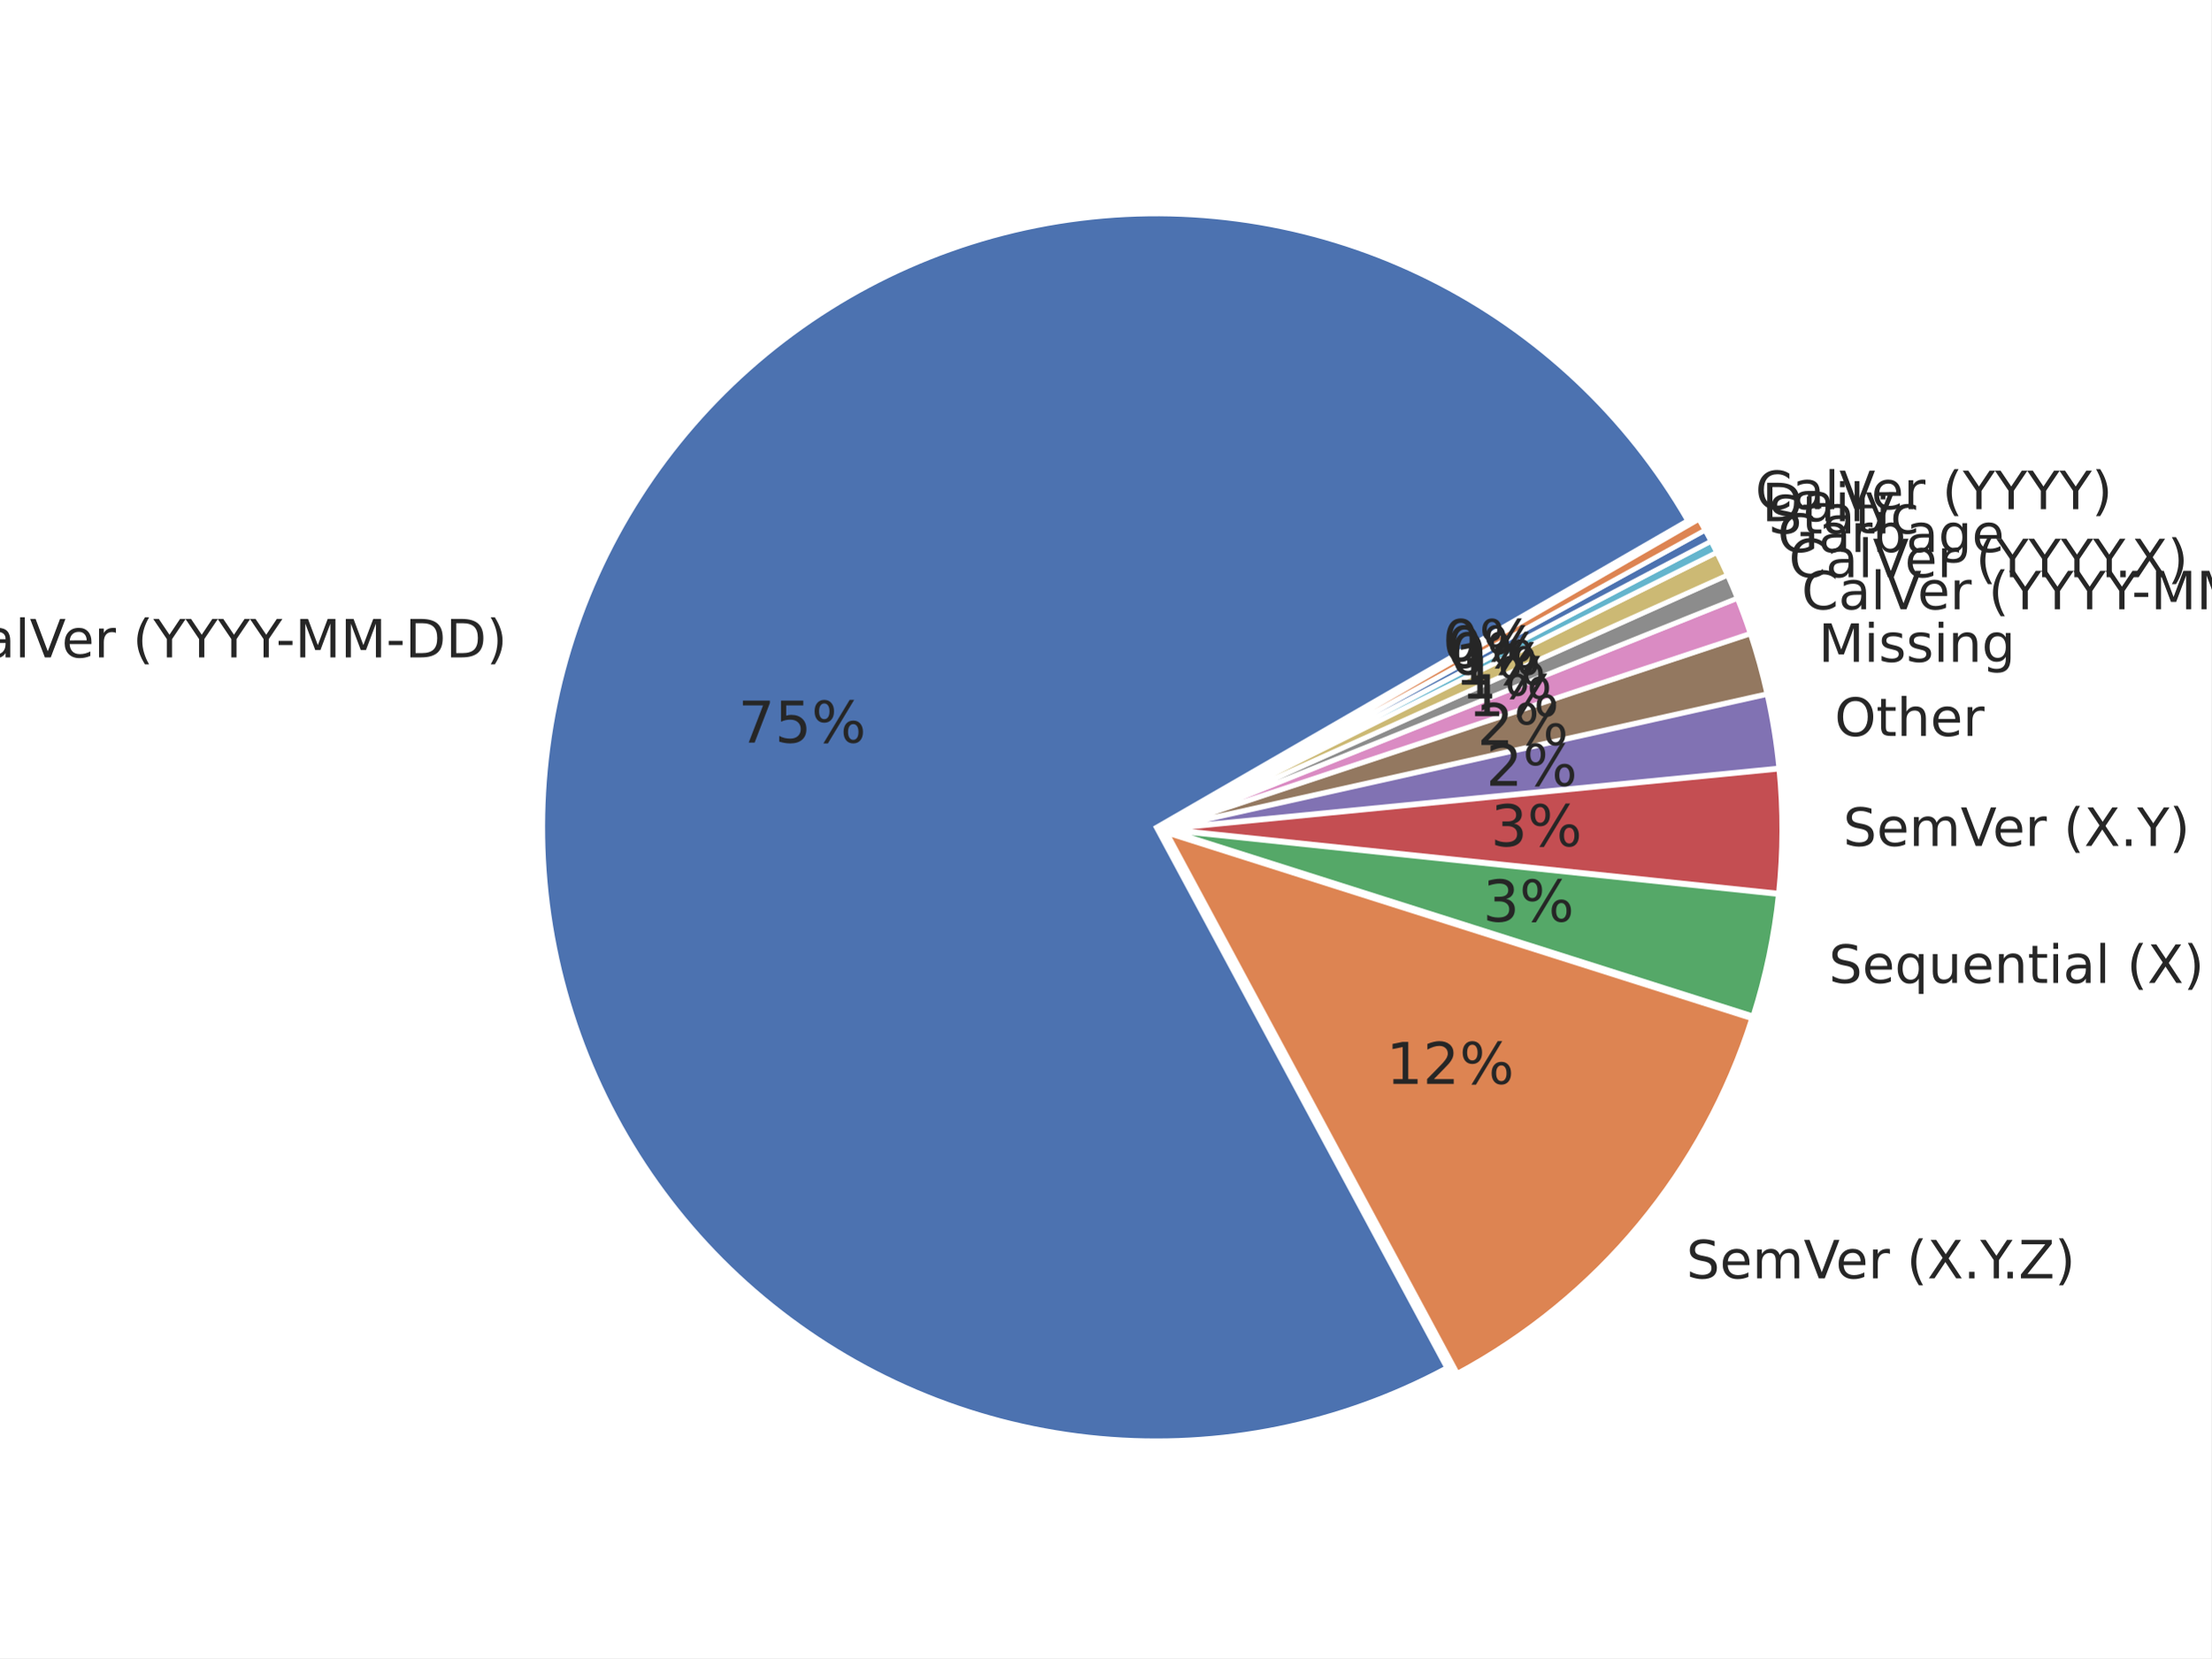
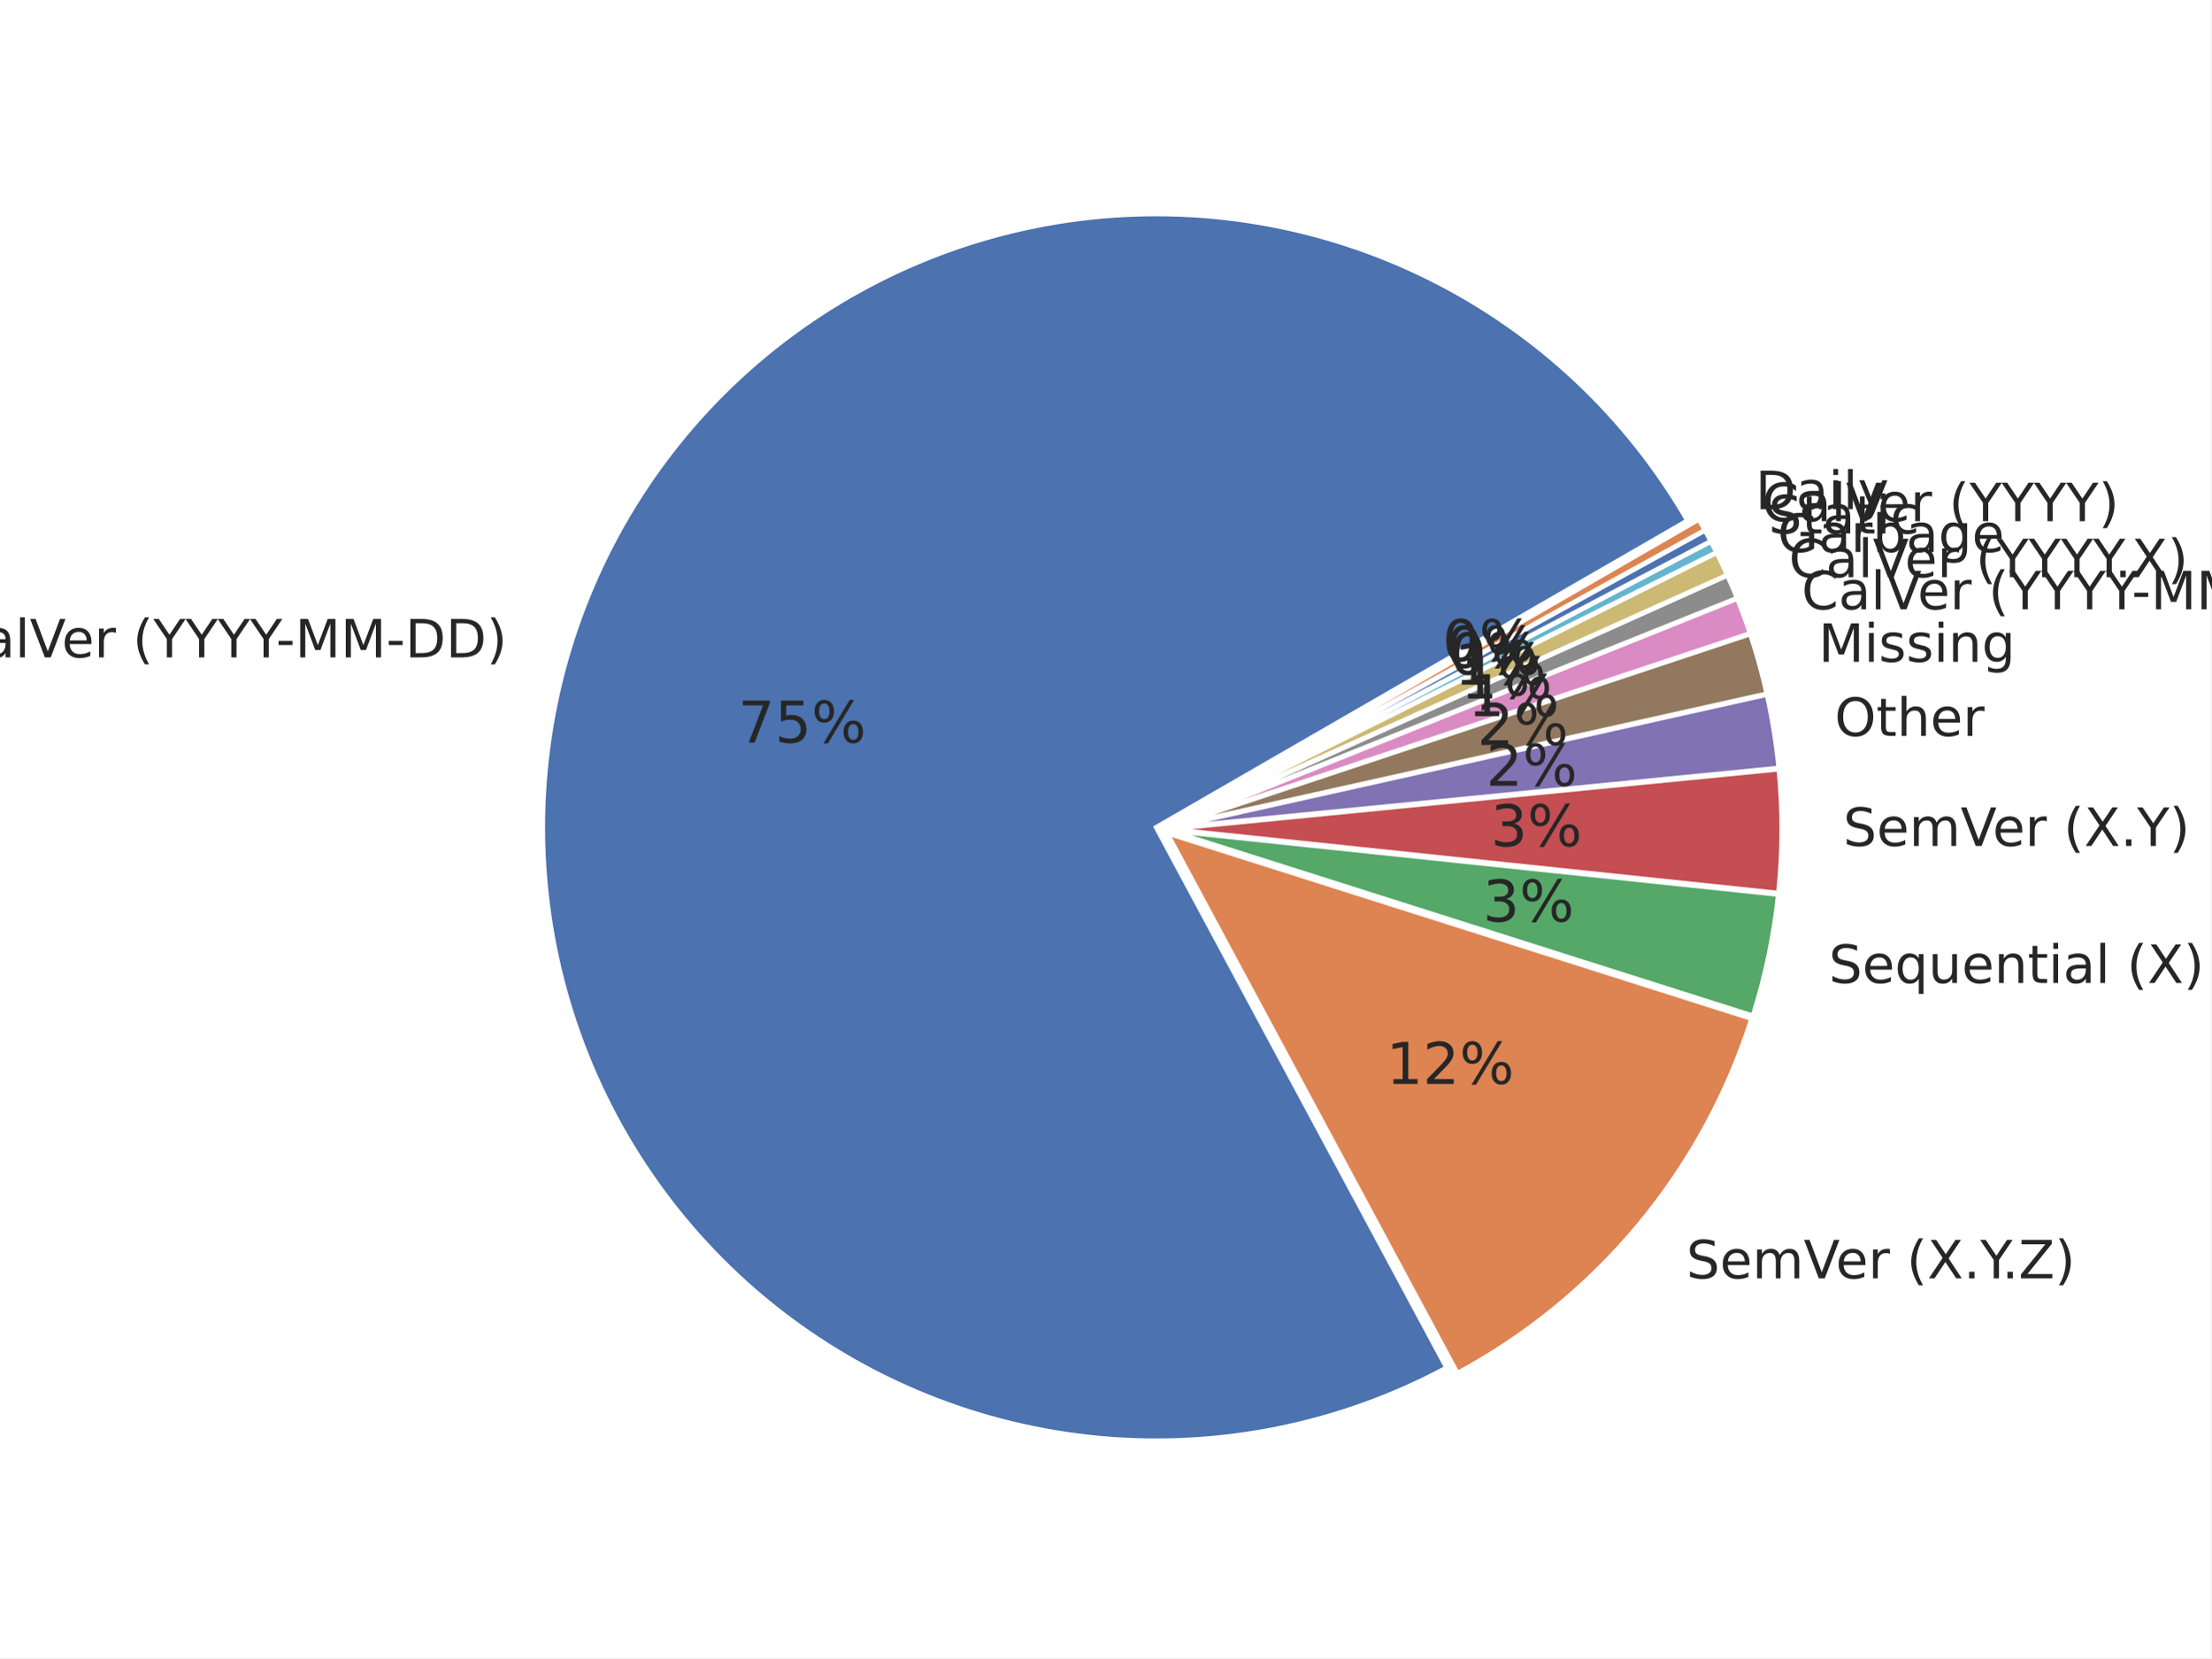
<svg xmlns="http://www.w3.org/2000/svg" xmlns:xlink="http://www.w3.org/1999/xlink" width="460.8pt" height="345.6pt" viewBox="0 0 460.8 345.6" version="1.1">
  <defs>
    <style type="text/css">*{stroke-linejoin: round; stroke-linecap: butt}</style>
  </defs>
  <g id="figure_1">
    <g id="patch_1">
      <path d="M 0 345.6  L 460.8 345.6  L 460.8 0  L 0 0  z " style="fill: #ffffff" />
    </g>
    <g id="axes_1">
      <g id="matplotlib.axis_1" />
      <g id="matplotlib.axis_2" />
      <g id="patch_2">
        <path d="M 351.707 108.514  C 339.146 86.758 320.447 69.178 297.958 57.981  C 275.469 46.784 250.171 42.459 225.24 45.549  C 200.308 48.639 176.832 59.008 157.756 75.356  C 138.681 91.704 124.839 113.316 117.969 137.481  C 111.099 161.645 111.5 187.307 119.121 211.245  C 126.743 235.183 141.253 256.353 160.83 272.097  C 180.407 287.841 204.196 297.472 229.212 299.781  C 254.228 302.09 279.378 296.977 301.507 285.083  L 240.966 172.45  z " style="fill: #4c72b0; stroke: #ffffff; stroke-linejoin: miter" />
      </g>
      <g id="patch_3">
        <path d="M 303.721 286.249  C 318.223 278.454 331.085 267.93 341.597 255.258  C 352.11 242.586 360.076 228.002 365.058 212.309  L 243.181 173.616  z " style="fill: #dd8452; stroke: #ffffff; stroke-linejoin: miter" />
      </g>
      <g id="patch_4">
        <path d="M 365.326 211.754  C 366.633 207.636 367.731 203.454 368.615 199.225  C 369.499 194.996 370.168 190.725 370.62 186.428  L 243.448 173.062  z " style="fill: #55a868; stroke: #ffffff; stroke-linejoin: miter" />
      </g>
      <g id="patch_5">
        <path d="M 370.647 186.171  C 371.098 181.874 371.332 177.557 371.346 173.236  C 371.361 168.916 371.157 164.597 370.734 160.298  L 243.475 172.804  z " style="fill: #c44e52; stroke: #ffffff; stroke-linejoin: miter" />
      </g>
      <g id="patch_6">
        <path d="M 370.718 160.091  C 370.464 157.512 370.133 154.94 369.723 152.381  C 369.313 149.822 368.825 147.275 368.261 144.746  L 243.459 172.598  z " style="fill: #8172b3; stroke: #ffffff; stroke-linejoin: miter" />
      </g>
      <g id="patch_7">
        <path d="M 368.231 144.606  C 367.76 142.498 367.236 140.403 366.66 138.321  C 366.083 136.24 365.454 134.173 364.772 132.123  L 243.429 172.459  z " style="fill: #937860; stroke: #ffffff; stroke-linejoin: miter" />
      </g>
      <g id="patch_8">
        <path d="M 364.741 132.025  C 364.332 130.795 363.905 129.571 363.459 128.355  C 363.013 127.138 362.548 125.928 362.065 124.725  L 243.397 172.36  z " style="fill: #da8bc3; stroke: #ffffff; stroke-linejoin: miter" />
      </g>
      <g id="patch_9">
        <path d="M 362.042 124.665  C 361.72 123.863 361.39 123.065 361.052 122.27  C 360.714 121.475 360.368 120.683 360.014 119.895  L 243.373 172.3  z " style="fill: #8c8c8c; stroke: #ffffff; stroke-linejoin: miter" />
      </g>
      <g id="patch_10">
        <path d="M 359.993 119.848  C 359.638 119.06 359.276 118.276 358.906 117.495  C 358.537 116.714 358.159 115.937 357.773 115.164  L 243.352 172.252  z " style="fill: #ccb974; stroke: #ffffff; stroke-linejoin: miter" />
      </g>
      <g id="patch_11">
        <path d="M 357.756 115.129  C 357.563 114.743 357.368 114.357 357.171 113.973  C 356.975 113.588 356.776 113.204 356.575 112.822  L 243.335 172.218  z " style="fill: #64b5cd; stroke: #ffffff; stroke-linejoin: miter" />
      </g>
      <g id="patch_12">
        <path d="M 356.563 112.799  C 356.363 112.416 356.16 112.035 355.956 111.654  C 355.751 111.274 355.545 110.895 355.336 110.516  L 243.323 172.195  z " style="fill: #4c72b0; stroke: #ffffff; stroke-linejoin: miter" />
      </g>
      <g id="patch_13">
        <path d="M 355.324 110.493  C 355.115 110.115 354.905 109.738 354.693 109.361  C 354.481 108.985 354.267 108.61 354.051 108.236  L 243.31 172.172  z " style="fill: #dd8452; stroke: #ffffff; stroke-linejoin: miter" />
      </g>
      <g id="text_1">
        <g style="fill: #262626" transform="translate(-11.27804 137.0193) scale(0.11 -0.11)">
          <defs>
            <path id="DejaVuSans-43" d="M 4122 4306  L 4122 3641  Q 3803 3938 3442 4084  Q 3081 4231 2675 4231  Q 1875 4231 1450 3742  Q 1025 3253 1025 2328  Q 1025 1406 1450 917  Q 1875 428 2675 428  Q 3081 428 3442 575  Q 3803 722 4122 1019  L 4122 359  Q 3791 134 3420 21  Q 3050 -91 2638 -91  Q 1578 -91 968 557  Q 359 1206 359 2328  Q 359 3453 968 4101  Q 1578 4750 2638 4750  Q 3056 4750 3426 4639  Q 3797 4528 4122 4306  z " transform="scale(0.015625)" />
            <path id="DejaVuSans-61" d="M 2194 1759  Q 1497 1759 1228 1600  Q 959 1441 959 1056  Q 959 750 1161 570  Q 1363 391 1709 391  Q 2188 391 2477 730  Q 2766 1069 2766 1631  L 2766 1759  L 2194 1759  z M 3341 1997  L 3341 0  L 2766 0  L 2766 531  Q 2569 213 2275 61  Q 1981 -91 1556 -91  Q 1019 -91 701 211  Q 384 513 384 1019  Q 384 1609 779 1909  Q 1175 2209 1959 2209  L 2766 2209  L 2766 2266  Q 2766 2663 2505 2880  Q 2244 3097 1772 3097  Q 1472 3097 1187 3025  Q 903 2953 641 2809  L 641 3341  Q 956 3463 1253 3523  Q 1550 3584 1831 3584  Q 2591 3584 2966 3190  Q 3341 2797 3341 1997  z " transform="scale(0.015625)" />
            <path id="DejaVuSans-6c" d="M 603 4863  L 1178 4863  L 1178 0  L 603 0  L 603 4863  z " transform="scale(0.015625)" />
            <path id="DejaVuSans-56" d="M 1831 0  L 50 4666  L 709 4666  L 2188 738  L 3669 4666  L 4325 4666  L 2547 0  L 1831 0  z " transform="scale(0.015625)" />
            <path id="DejaVuSans-65" d="M 3597 1894  L 3597 1613  L 953 1613  Q 991 1019 1311 708  Q 1631 397 2203 397  Q 2534 397 2845 478  Q 3156 559 3463 722  L 3463 178  Q 3153 47 2828 -22  Q 2503 -91 2169 -91  Q 1331 -91 842 396  Q 353 884 353 1716  Q 353 2575 817 3079  Q 1281 3584 2069 3584  Q 2775 3584 3186 3129  Q 3597 2675 3597 1894  z M 3022 2063  Q 3016 2534 2758 2815  Q 2500 3097 2075 3097  Q 1594 3097 1305 2825  Q 1016 2553 972 2059  L 3022 2063  z " transform="scale(0.015625)" />
            <path id="DejaVuSans-72" d="M 2631 2963  Q 2534 3019 2420 3045  Q 2306 3072 2169 3072  Q 1681 3072 1420 2755  Q 1159 2438 1159 1844  L 1159 0  L 581 0  L 581 3500  L 1159 3500  L 1159 2956  Q 1341 3275 1631 3429  Q 1922 3584 2338 3584  Q 2397 3584 2469 3576  Q 2541 3569 2628 3553  L 2631 2963  z " transform="scale(0.015625)" />
            <path id="DejaVuSans-20" transform="scale(0.015625)" />
            <path id="DejaVuSans-28" d="M 1984 4856  Q 1566 4138 1362 3434  Q 1159 2731 1159 2009  Q 1159 1288 1364 580  Q 1569 -128 1984 -844  L 1484 -844  Q 1016 -109 783 600  Q 550 1309 550 2009  Q 550 2706 781 3412  Q 1013 4119 1484 4856  L 1984 4856  z " transform="scale(0.015625)" />
            <path id="DejaVuSans-59" d="M -13 4666  L 666 4666  L 1959 2747  L 3244 4666  L 3922 4666  L 2272 2222  L 2272 0  L 1638 0  L 1638 2222  L -13 4666  z " transform="scale(0.015625)" />
            <path id="DejaVuSans-2d" d="M 313 2009  L 1997 2009  L 1997 1497  L 313 1497  L 313 2009  z " transform="scale(0.015625)" />
            <path id="DejaVuSans-4d" d="M 628 4666  L 1569 4666  L 2759 1491  L 3956 4666  L 4897 4666  L 4897 0  L 4281 0  L 4281 4097  L 3078 897  L 2444 897  L 1241 4097  L 1241 0  L 628 0  L 628 4666  z " transform="scale(0.015625)" />
            <path id="DejaVuSans-44" d="M 1259 4147  L 1259 519  L 2022 519  Q 2988 519 3436 956  Q 3884 1394 3884 2338  Q 3884 3275 3436 3711  Q 2988 4147 2022 4147  L 1259 4147  z M 628 4666  L 1925 4666  Q 3281 4666 3915 4102  Q 4550 3538 4550 2338  Q 4550 1131 3912 565  Q 3275 0 1925 0  L 628 0  L 628 4666  z " transform="scale(0.015625)" />
            <path id="DejaVuSans-29" d="M 513 4856  L 1013 4856  Q 1481 4119 1714 3412  Q 1947 2706 1947 2009  Q 1947 1309 1714 600  Q 1481 -109 1013 -844  L 513 -844  Q 928 -128 1133 580  Q 1338 1288 1338 2009  Q 1338 2731 1133 3434  Q 928 4138 513 4856  z " transform="scale(0.015625)" />
          </defs>
          <use xlink:href="#DejaVuSans-43" />
          <use xlink:href="#DejaVuSans-61" transform="translate(69.82422 0)" />
          <use xlink:href="#DejaVuSans-6c" transform="translate(131.1035 0)" />
          <use xlink:href="#DejaVuSans-56" transform="translate(158.8867 0)" />
          <use xlink:href="#DejaVuSans-65" transform="translate(219.5449 0)" />
          <use xlink:href="#DejaVuSans-72" transform="translate(281.0684 0)" />
          <use xlink:href="#DejaVuSans-20" transform="translate(322.1816 0)" />
          <use xlink:href="#DejaVuSans-28" transform="translate(353.9688 0)" />
          <use xlink:href="#DejaVuSans-59" transform="translate(392.9824 0)" />
          <use xlink:href="#DejaVuSans-59" transform="translate(454.0664 0)" />
          <use xlink:href="#DejaVuSans-59" transform="translate(515.1504 0)" />
          <use xlink:href="#DejaVuSans-59" transform="translate(576.2344 0)" />
          <use xlink:href="#DejaVuSans-2d" transform="translate(625.4434 0)" />
          <use xlink:href="#DejaVuSans-4d" transform="translate(661.5273 0)" />
          <use xlink:href="#DejaVuSans-4d" transform="translate(747.8066 0)" />
          <use xlink:href="#DejaVuSans-2d" transform="translate(834.0859 0)" />
          <use xlink:href="#DejaVuSans-44" transform="translate(870.1699 0)" />
          <use xlink:href="#DejaVuSans-44" transform="translate(947.1719 0)" />
          <use xlink:href="#DejaVuSans-29" transform="translate(1024.174 0)" />
        </g>
      </g>
      <g id="text_2">
        <g style="fill: #262626" transform="translate(153.832 154.7799) scale(0.12 -0.12)">
          <defs>
            <path id="DejaVuSans-37" d="M 525 4666  L 3525 4666  L 3525 4397  L 1831 0  L 1172 0  L 2766 4134  L 525 4134  L 525 4666  z " transform="scale(0.015625)" />
            <path id="DejaVuSans-35" d="M 691 4666  L 3169 4666  L 3169 4134  L 1269 4134  L 1269 2991  Q 1406 3038 1543 3061  Q 1681 3084 1819 3084  Q 2600 3084 3056 2656  Q 3513 2228 3513 1497  Q 3513 744 3044 326  Q 2575 -91 1722 -91  Q 1428 -91 1123 -41  Q 819 9 494 109  L 494 744  Q 775 591 1075 516  Q 1375 441 1709 441  Q 2250 441 2565 725  Q 2881 1009 2881 1497  Q 2881 1984 2565 2268  Q 2250 2553 1709 2553  Q 1456 2553 1204 2497  Q 953 2441 691 2322  L 691 4666  z " transform="scale(0.015625)" />
            <path id="DejaVuSans-25" d="M 4653 2053  Q 4381 2053 4226 1822  Q 4072 1591 4072 1178  Q 4072 772 4226 539  Q 4381 306 4653 306  Q 4919 306 5073 539  Q 5228 772 5228 1178  Q 5228 1588 5073 1820  Q 4919 2053 4653 2053  z M 4653 2450  Q 5147 2450 5437 2106  Q 5728 1763 5728 1178  Q 5728 594 5436 251  Q 5144 -91 4653 -91  Q 4153 -91 3862 251  Q 3572 594 3572 1178  Q 3572 1766 3864 2108  Q 4156 2450 4653 2450  z M 1428 4353  Q 1159 4353 1004 4120  Q 850 3888 850 3481  Q 850 3069 1003 2837  Q 1156 2606 1428 2606  Q 1700 2606 1854 2837  Q 2009 3069 2009 3481  Q 2009 3884 1853 4118  Q 1697 4353 1428 4353  z M 4250 4750  L 4750 4750  L 1831 -91  L 1331 -91  L 4250 4750  z M 1428 4750  Q 1922 4750 2215 4408  Q 2509 4066 2509 3481  Q 2509 2891 2217 2550  Q 1925 2209 1428 2209  Q 931 2209 642 2551  Q 353 2894 353 3481  Q 353 4063 643 4406  Q 934 4750 1428 4750  z " transform="scale(0.015625)" />
          </defs>
          <use xlink:href="#DejaVuSans-37" />
          <use xlink:href="#DejaVuSans-35" transform="translate(63.62305 0)" />
          <use xlink:href="#DejaVuSans-25" transform="translate(127.2461 0)" />
        </g>
      </g>
      <g id="text_3">
        <g style="fill: #262626" transform="translate(351.4391 266.4576) scale(0.11 -0.11)">
          <defs>
            <path id="DejaVuSans-53" d="M 3425 4513  L 3425 3897  Q 3066 4069 2747 4153  Q 2428 4238 2131 4238  Q 1616 4238 1336 4038  Q 1056 3838 1056 3469  Q 1056 3159 1242 3001  Q 1428 2844 1947 2747  L 2328 2669  Q 3034 2534 3370 2195  Q 3706 1856 3706 1288  Q 3706 609 3251 259  Q 2797 -91 1919 -91  Q 1588 -91 1214 -16  Q 841 59 441 206  L 441 856  Q 825 641 1194 531  Q 1563 422 1919 422  Q 2459 422 2753 634  Q 3047 847 3047 1241  Q 3047 1584 2836 1778  Q 2625 1972 2144 2069  L 1759 2144  Q 1053 2284 737 2584  Q 422 2884 422 3419  Q 422 4038 858 4394  Q 1294 4750 2059 4750  Q 2388 4750 2728 4690  Q 3069 4631 3425 4513  z " transform="scale(0.015625)" />
            <path id="DejaVuSans-6d" d="M 3328 2828  Q 3544 3216 3844 3400  Q 4144 3584 4550 3584  Q 5097 3584 5394 3201  Q 5691 2819 5691 2113  L 5691 0  L 5113 0  L 5113 2094  Q 5113 2597 4934 2840  Q 4756 3084 4391 3084  Q 3944 3084 3684 2787  Q 3425 2491 3425 1978  L 3425 0  L 2847 0  L 2847 2094  Q 2847 2600 2669 2842  Q 2491 3084 2119 3084  Q 1678 3084 1418 2786  Q 1159 2488 1159 1978  L 1159 0  L 581 0  L 581 3500  L 1159 3500  L 1159 2956  Q 1356 3278 1631 3431  Q 1906 3584 2284 3584  Q 2666 3584 2933 3390  Q 3200 3197 3328 2828  z " transform="scale(0.015625)" />
            <path id="DejaVuSans-58" d="M 403 4666  L 1081 4666  L 2241 2931  L 3406 4666  L 4084 4666  L 2584 2425  L 4184 0  L 3506 0  L 2194 1984  L 872 0  L 191 0  L 1856 2491  L 403 4666  z " transform="scale(0.015625)" />
            <path id="DejaVuSans-2e" d="M 684 794  L 1344 794  L 1344 0  L 684 0  L 684 794  z " transform="scale(0.015625)" />
            <path id="DejaVuSans-5a" d="M 359 4666  L 4025 4666  L 4025 4184  L 1075 531  L 4097 531  L 4097 0  L 288 0  L 288 481  L 3238 4134  L 359 4134  L 359 4666  z " transform="scale(0.015625)" />
          </defs>
          <use xlink:href="#DejaVuSans-53" />
          <use xlink:href="#DejaVuSans-65" transform="translate(63.47656 0)" />
          <use xlink:href="#DejaVuSans-6d" transform="translate(125 0)" />
          <use xlink:href="#DejaVuSans-56" transform="translate(222.4121 0)" />
          <use xlink:href="#DejaVuSans-65" transform="translate(283.0703 0)" />
          <use xlink:href="#DejaVuSans-72" transform="translate(344.5938 0)" />
          <use xlink:href="#DejaVuSans-20" transform="translate(385.707 0)" />
          <use xlink:href="#DejaVuSans-28" transform="translate(417.4941 0)" />
          <use xlink:href="#DejaVuSans-58" transform="translate(456.5078 0)" />
          <use xlink:href="#DejaVuSans-2e" transform="translate(525.0137 0)" />
          <use xlink:href="#DejaVuSans-59" transform="translate(556.8008 0)" />
          <use xlink:href="#DejaVuSans-2e" transform="translate(597.6348 0)" />
          <use xlink:href="#DejaVuSans-5a" transform="translate(629.4219 0)" />
          <use xlink:href="#DejaVuSans-29" transform="translate(697.9277 0)" />
        </g>
      </g>
      <g id="text_4">
        <g style="fill: #262626" transform="translate(288.8947 225.9127) scale(0.12 -0.12)">
          <defs>
            <path id="DejaVuSans-31" d="M 794 531  L 1825 531  L 1825 4091  L 703 3866  L 703 4441  L 1819 4666  L 2450 4666  L 2450 531  L 3481 531  L 3481 0  L 794 0  L 794 531  z " transform="scale(0.015625)" />
            <path id="DejaVuSans-32" d="M 1228 531  L 3431 531  L 3431 0  L 469 0  L 469 531  Q 828 903 1448 1529  Q 2069 2156 2228 2338  Q 2531 2678 2651 2914  Q 2772 3150 2772 3378  Q 2772 3750 2511 3984  Q 2250 4219 1831 4219  Q 1534 4219 1204 4116  Q 875 4013 500 3803  L 500 4441  Q 881 4594 1212 4672  Q 1544 4750 1819 4750  Q 2544 4750 2975 4387  Q 3406 4025 3406 3419  Q 3406 3131 3298 2873  Q 3191 2616 2906 2266  Q 2828 2175 2409 1742  Q 1991 1309 1228 531  z " transform="scale(0.015625)" />
          </defs>
          <use xlink:href="#DejaVuSans-31" />
          <use xlink:href="#DejaVuSans-32" transform="translate(63.62305 0)" />
          <use xlink:href="#DejaVuSans-25" transform="translate(127.2461 0)" />
        </g>
      </g>
      <g id="text_5">
        <g style="fill: #262626" transform="translate(381.1315 204.8767) scale(0.11 -0.11)">
          <defs>
            <path id="DejaVuSans-71" d="M 947 1747  Q 947 1113 1208 752  Q 1469 391 1925 391  Q 2381 391 2643 752  Q 2906 1113 2906 1747  Q 2906 2381 2643 2742  Q 2381 3103 1925 3103  Q 1469 3103 1208 2742  Q 947 2381 947 1747  z M 2906 525  Q 2725 213 2448 61  Q 2172 -91 1784 -91  Q 1150 -91 751 415  Q 353 922 353 1747  Q 353 2572 751 3078  Q 1150 3584 1784 3584  Q 2172 3584 2448 3432  Q 2725 3281 2906 2969  L 2906 3500  L 3481 3500  L 3481 -1331  L 2906 -1331  L 2906 525  z " transform="scale(0.015625)" />
            <path id="DejaVuSans-75" d="M 544 1381  L 544 3500  L 1119 3500  L 1119 1403  Q 1119 906 1312 657  Q 1506 409 1894 409  Q 2359 409 2629 706  Q 2900 1003 2900 1516  L 2900 3500  L 3475 3500  L 3475 0  L 2900 0  L 2900 538  Q 2691 219 2414 64  Q 2138 -91 1772 -91  Q 1169 -91 856 284  Q 544 659 544 1381  z M 1991 3584  L 1991 3584  z " transform="scale(0.015625)" />
            <path id="DejaVuSans-6e" d="M 3513 2113  L 3513 0  L 2938 0  L 2938 2094  Q 2938 2591 2744 2837  Q 2550 3084 2163 3084  Q 1697 3084 1428 2787  Q 1159 2491 1159 1978  L 1159 0  L 581 0  L 581 3500  L 1159 3500  L 1159 2956  Q 1366 3272 1645 3428  Q 1925 3584 2291 3584  Q 2894 3584 3203 3211  Q 3513 2838 3513 2113  z " transform="scale(0.015625)" />
            <path id="DejaVuSans-74" d="M 1172 4494  L 1172 3500  L 2356 3500  L 2356 3053  L 1172 3053  L 1172 1153  Q 1172 725 1289 603  Q 1406 481 1766 481  L 2356 481  L 2356 0  L 1766 0  Q 1100 0 847 248  Q 594 497 594 1153  L 594 3053  L 172 3053  L 172 3500  L 594 3500  L 594 4494  L 1172 4494  z " transform="scale(0.015625)" />
            <path id="DejaVuSans-69" d="M 603 3500  L 1178 3500  L 1178 0  L 603 0  L 603 3500  z M 603 4863  L 1178 4863  L 1178 4134  L 603 4134  L 603 4863  z " transform="scale(0.015625)" />
          </defs>
          <use xlink:href="#DejaVuSans-53" />
          <use xlink:href="#DejaVuSans-65" transform="translate(63.47656 0)" />
          <use xlink:href="#DejaVuSans-71" transform="translate(125 0)" />
          <use xlink:href="#DejaVuSans-75" transform="translate(188.4766 0)" />
          <use xlink:href="#DejaVuSans-65" transform="translate(251.8555 0)" />
          <use xlink:href="#DejaVuSans-6e" transform="translate(313.3789 0)" />
          <use xlink:href="#DejaVuSans-74" transform="translate(376.7578 0)" />
          <use xlink:href="#DejaVuSans-69" transform="translate(415.9668 0)" />
          <use xlink:href="#DejaVuSans-61" transform="translate(443.75 0)" />
          <use xlink:href="#DejaVuSans-6c" transform="translate(505.0293 0)" />
          <use xlink:href="#DejaVuSans-20" transform="translate(532.8125 0)" />
          <use xlink:href="#DejaVuSans-28" transform="translate(564.5996 0)" />
          <use xlink:href="#DejaVuSans-58" transform="translate(603.6133 0)" />
          <use xlink:href="#DejaVuSans-29" transform="translate(672.1191 0)" />
        </g>
      </g>
      <g id="text_6">
        <g style="fill: #262626" transform="translate(309.0297 192.0709) scale(0.12 -0.12)">
          <defs>
            <path id="DejaVuSans-33" d="M 2597 2516  Q 3050 2419 3304 2112  Q 3559 1806 3559 1356  Q 3559 666 3084 287  Q 2609 -91 1734 -91  Q 1441 -91 1130 -33  Q 819 25 488 141  L 488 750  Q 750 597 1062 519  Q 1375 441 1716 441  Q 2309 441 2620 675  Q 2931 909 2931 1356  Q 2931 1769 2642 2001  Q 2353 2234 1838 2234  L 1294 2234  L 1294 2753  L 1863 2753  Q 2328 2753 2575 2939  Q 2822 3125 2822 3475  Q 2822 3834 2567 4026  Q 2313 4219 1838 4219  Q 1578 4219 1281 4162  Q 984 4106 628 3988  L 628 4550  Q 988 4650 1302 4700  Q 1616 4750 1894 4750  Q 2613 4750 3031 4423  Q 3450 4097 3450 3541  Q 3450 3153 3228 2886  Q 3006 2619 2597 2516  z " transform="scale(0.015625)" />
          </defs>
          <use xlink:href="#DejaVuSans-33" />
          <use xlink:href="#DejaVuSans-25" transform="translate(63.62305 0)" />
        </g>
      </g>
      <g id="text_7">
        <g style="fill: #262626" transform="translate(384.1335 176.3147) scale(0.11 -0.11)">
          <use xlink:href="#DejaVuSans-53" />
          <use xlink:href="#DejaVuSans-65" transform="translate(63.47656 0)" />
          <use xlink:href="#DejaVuSans-6d" transform="translate(125 0)" />
          <use xlink:href="#DejaVuSans-56" transform="translate(222.4121 0)" />
          <use xlink:href="#DejaVuSans-65" transform="translate(283.0703 0)" />
          <use xlink:href="#DejaVuSans-72" transform="translate(344.5938 0)" />
          <use xlink:href="#DejaVuSans-20" transform="translate(385.707 0)" />
          <use xlink:href="#DejaVuSans-28" transform="translate(417.4941 0)" />
          <use xlink:href="#DejaVuSans-58" transform="translate(456.5078 0)" />
          <use xlink:href="#DejaVuSans-2e" transform="translate(525.0137 0)" />
          <use xlink:href="#DejaVuSans-59" transform="translate(556.8008 0)" />
          <use xlink:href="#DejaVuSans-29" transform="translate(617.8848 0)" />
        </g>
      </g>
      <g id="text_8">
        <g style="fill: #262626" transform="translate(310.6794 176.3747) scale(0.12 -0.12)">
          <use xlink:href="#DejaVuSans-33" />
          <use xlink:href="#DejaVuSans-25" transform="translate(63.62305 0)" />
        </g>
      </g>
      <g id="text_9">
        <g style="fill: #262626" transform="translate(382.3491 153.3946) scale(0.11 -0.11)">
          <defs>
            <path id="DejaVuSans-4f" d="M 2522 4238  Q 1834 4238 1429 3725  Q 1025 3213 1025 2328  Q 1025 1447 1429 934  Q 1834 422 2522 422  Q 3209 422 3611 934  Q 4013 1447 4013 2328  Q 4013 3213 3611 3725  Q 3209 4238 2522 4238  z M 2522 4750  Q 3503 4750 4090 4092  Q 4678 3434 4678 2328  Q 4678 1225 4090 567  Q 3503 -91 2522 -91  Q 1538 -91 948 565  Q 359 1222 359 2328  Q 359 3434 948 4092  Q 1538 4750 2522 4750  z " transform="scale(0.015625)" />
            <path id="DejaVuSans-68" d="M 3513 2113  L 3513 0  L 2938 0  L 2938 2094  Q 2938 2591 2744 2837  Q 2550 3084 2163 3084  Q 1697 3084 1428 2787  Q 1159 2491 1159 1978  L 1159 0  L 581 0  L 581 4863  L 1159 4863  L 1159 2956  Q 1366 3272 1645 3428  Q 1925 3584 2291 3584  Q 2894 3584 3203 3211  Q 3513 2838 3513 2113  z " transform="scale(0.015625)" />
          </defs>
          <use xlink:href="#DejaVuSans-4f" />
          <use xlink:href="#DejaVuSans-74" transform="translate(78.71094 0)" />
          <use xlink:href="#DejaVuSans-68" transform="translate(117.9199 0)" />
          <use xlink:href="#DejaVuSans-65" transform="translate(181.2988 0)" />
          <use xlink:href="#DejaVuSans-72" transform="translate(242.8223 0)" />
        </g>
      </g>
      <g id="text_10">
        <g style="fill: #262626" transform="translate(309.6988 163.7789) scale(0.12 -0.12)">
          <use xlink:href="#DejaVuSans-32" />
          <use xlink:href="#DejaVuSans-25" transform="translate(63.62305 0)" />
        </g>
      </g>
      <g id="text_11">
        <g style="fill: #262626" transform="translate(378.9828 137.9426) scale(0.11 -0.11)">
          <defs>
            <path id="DejaVuSans-73" d="M 2834 3397  L 2834 2853  Q 2591 2978 2328 3040  Q 2066 3103 1784 3103  Q 1356 3103 1142 2972  Q 928 2841 928 2578  Q 928 2378 1081 2264  Q 1234 2150 1697 2047  L 1894 2003  Q 2506 1872 2764 1633  Q 3022 1394 3022 966  Q 3022 478 2636 193  Q 2250 -91 1575 -91  Q 1294 -91 989 -36  Q 684 19 347 128  L 347 722  Q 666 556 975 473  Q 1284 391 1588 391  Q 1994 391 2212 530  Q 2431 669 2431 922  Q 2431 1156 2273 1281  Q 2116 1406 1581 1522  L 1381 1569  Q 847 1681 609 1914  Q 372 2147 372 2553  Q 372 3047 722 3315  Q 1072 3584 1716 3584  Q 2034 3584 2315 3537  Q 2597 3491 2834 3397  z " transform="scale(0.015625)" />
            <path id="DejaVuSans-67" d="M 2906 1791  Q 2906 2416 2648 2759  Q 2391 3103 1925 3103  Q 1463 3103 1205 2759  Q 947 2416 947 1791  Q 947 1169 1205 825  Q 1463 481 1925 481  Q 2391 481 2648 825  Q 2906 1169 2906 1791  z M 3481 434  Q 3481 -459 3084 -895  Q 2688 -1331 1869 -1331  Q 1566 -1331 1297 -1286  Q 1028 -1241 775 -1147  L 775 -588  Q 1028 -725 1275 -790  Q 1522 -856 1778 -856  Q 2344 -856 2625 -561  Q 2906 -266 2906 331  L 2906 616  Q 2728 306 2450 153  Q 2172 0 1784 0  Q 1141 0 747 490  Q 353 981 353 1791  Q 353 2603 747 3093  Q 1141 3584 1784 3584  Q 2172 3584 2450 3431  Q 2728 3278 2906 2969  L 2906 3500  L 3481 3500  L 3481 434  z " transform="scale(0.015625)" />
          </defs>
          <use xlink:href="#DejaVuSans-4d" />
          <use xlink:href="#DejaVuSans-69" transform="translate(86.2793 0)" />
          <use xlink:href="#DejaVuSans-73" transform="translate(114.0625 0)" />
          <use xlink:href="#DejaVuSans-73" transform="translate(166.1621 0)" />
          <use xlink:href="#DejaVuSans-69" transform="translate(218.2617 0)" />
          <use xlink:href="#DejaVuSans-6e" transform="translate(246.0449 0)" />
          <use xlink:href="#DejaVuSans-67" transform="translate(309.4238 0)" />
        </g>
      </g>
      <g id="text_12">
        <g style="fill: #262626" transform="translate(307.8489 155.2873) scale(0.12 -0.12)">
          <use xlink:href="#DejaVuSans-32" />
          <use xlink:href="#DejaVuSans-25" transform="translate(63.62305 0)" />
        </g>
      </g>
      <g id="text_13">
        <g style="fill: #262626" transform="translate(375.4648 126.9895) scale(0.11 -0.11)">
          <use xlink:href="#DejaVuSans-43" />
          <use xlink:href="#DejaVuSans-61" transform="translate(69.82422 0)" />
          <use xlink:href="#DejaVuSans-6c" transform="translate(131.1035 0)" />
          <use xlink:href="#DejaVuSans-56" transform="translate(158.8867 0)" />
          <use xlink:href="#DejaVuSans-65" transform="translate(219.5449 0)" />
          <use xlink:href="#DejaVuSans-72" transform="translate(281.0684 0)" />
          <use xlink:href="#DejaVuSans-20" transform="translate(322.1816 0)" />
          <use xlink:href="#DejaVuSans-28" transform="translate(353.9688 0)" />
          <use xlink:href="#DejaVuSans-59" transform="translate(392.9824 0)" />
          <use xlink:href="#DejaVuSans-59" transform="translate(454.0664 0)" />
          <use xlink:href="#DejaVuSans-59" transform="translate(515.1504 0)" />
          <use xlink:href="#DejaVuSans-59" transform="translate(576.2344 0)" />
          <use xlink:href="#DejaVuSans-2d" transform="translate(625.4434 0)" />
          <use xlink:href="#DejaVuSans-4d" transform="translate(661.5273 0)" />
          <use xlink:href="#DejaVuSans-4d" transform="translate(747.8066 0)" />
          <use xlink:href="#DejaVuSans-29" transform="translate(834.0859 0)" />
        </g>
      </g>
      <g id="text_14">
        <g style="fill: #262626" transform="translate(305.9155 149.268) scale(0.12 -0.12)">
          <use xlink:href="#DejaVuSans-31" />
          <use xlink:href="#DejaVuSans-25" transform="translate(63.62305 0)" />
        </g>
      </g>
      <g id="text_15">
        <g style="fill: #262626" transform="translate(372.8197 120.3022) scale(0.11 -0.11)">
          <use xlink:href="#DejaVuSans-43" />
          <use xlink:href="#DejaVuSans-61" transform="translate(69.82422 0)" />
          <use xlink:href="#DejaVuSans-6c" transform="translate(131.1035 0)" />
          <use xlink:href="#DejaVuSans-56" transform="translate(158.8867 0)" />
          <use xlink:href="#DejaVuSans-65" transform="translate(219.5449 0)" />
          <use xlink:href="#DejaVuSans-72" transform="translate(281.0684 0)" />
          <use xlink:href="#DejaVuSans-20" transform="translate(322.1816 0)" />
          <use xlink:href="#DejaVuSans-28" transform="translate(353.9688 0)" />
          <use xlink:href="#DejaVuSans-59" transform="translate(392.9824 0)" />
          <use xlink:href="#DejaVuSans-59" transform="translate(454.0664 0)" />
          <use xlink:href="#DejaVuSans-59" transform="translate(515.1504 0)" />
          <use xlink:href="#DejaVuSans-59" transform="translate(576.2344 0)" />
          <use xlink:href="#DejaVuSans-2e" transform="translate(617.0684 0)" />
          <use xlink:href="#DejaVuSans-58" transform="translate(648.8555 0)" />
          <use xlink:href="#DejaVuSans-29" transform="translate(717.3613 0)" />
        </g>
      </g>
      <g id="text_16">
        <g style="fill: #262626" transform="translate(304.4619 145.5931) scale(0.12 -0.12)">
          <use xlink:href="#DejaVuSans-31" />
          <use xlink:href="#DejaVuSans-25" transform="translate(63.62305 0)" />
        </g>
      </g>
      <g id="text_17">
        <g style="fill: #262626" transform="translate(370.4619 115.0543) scale(0.11 -0.11)">
          <defs>
            <path id="DejaVuSans-47" d="M 3809 666  L 3809 1919  L 2778 1919  L 2778 2438  L 4434 2438  L 4434 434  Q 4069 175 3628 42  Q 3188 -91 2688 -91  Q 1594 -91 976 548  Q 359 1188 359 2328  Q 359 3472 976 4111  Q 1594 4750 2688 4750  Q 3144 4750 3555 4637  Q 3966 4525 4313 4306  L 4313 3634  Q 3963 3931 3569 4081  Q 3175 4231 2741 4231  Q 1884 4231 1454 3753  Q 1025 3275 1025 2328  Q 1025 1384 1454 906  Q 1884 428 2741 428  Q 3075 428 3337 486  Q 3600 544 3809 666  z " transform="scale(0.015625)" />
            <path id="DejaVuSans-62" d="M 3116 1747  Q 3116 2381 2855 2742  Q 2594 3103 2138 3103  Q 1681 3103 1420 2742  Q 1159 2381 1159 1747  Q 1159 1113 1420 752  Q 1681 391 2138 391  Q 2594 391 2855 752  Q 3116 1113 3116 1747  z M 1159 2969  Q 1341 3281 1617 3432  Q 1894 3584 2278 3584  Q 2916 3584 3314 3078  Q 3713 2572 3713 1747  Q 3713 922 3314 415  Q 2916 -91 2278 -91  Q 1894 -91 1617 61  Q 1341 213 1159 525  L 1159 0  L 581 0  L 581 4863  L 1159 4863  L 1159 2969  z " transform="scale(0.015625)" />
          </defs>
          <use xlink:href="#DejaVuSans-47" />
          <use xlink:href="#DejaVuSans-61" transform="translate(77.49023 0)" />
          <use xlink:href="#DejaVuSans-72" transform="translate(138.7695 0)" />
          <use xlink:href="#DejaVuSans-62" transform="translate(179.8828 0)" />
          <use xlink:href="#DejaVuSans-61" transform="translate(243.3594 0)" />
          <use xlink:href="#DejaVuSans-67" transform="translate(304.6387 0)" />
          <use xlink:href="#DejaVuSans-65" transform="translate(368.1152 0)" />
        </g>
      </g>
      <g id="text_18">
        <g style="fill: #262626" transform="translate(303.1662 142.7091) scale(0.12 -0.12)">
          <use xlink:href="#DejaVuSans-31" />
          <use xlink:href="#DejaVuSans-25" transform="translate(63.62305 0)" />
        </g>
      </g>
      <g id="text_19">
        <g style="fill: #262626" transform="translate(368.555 111.1834) scale(0.11 -0.11)">
          <defs>
            <path id="DejaVuSans-63" d="M 3122 3366  L 3122 2828  Q 2878 2963 2633 3030  Q 2388 3097 2138 3097  Q 1578 3097 1268 2742  Q 959 2388 959 1747  Q 959 1106 1268 751  Q 1578 397 2138 397  Q 2388 397 2633 464  Q 2878 531 3122 666  L 3122 134  Q 2881 22 2623 -34  Q 2366 -91 2075 -91  Q 1284 -91 818 406  Q 353 903 353 1747  Q 353 2603 823 3093  Q 1294 3584 2113 3584  Q 2378 3584 2631 3529  Q 2884 3475 3122 3366  z " transform="scale(0.015625)" />
          </defs>
          <use xlink:href="#DejaVuSans-53" />
          <use xlink:href="#DejaVuSans-74" transform="translate(63.47656 0)" />
          <use xlink:href="#DejaVuSans-61" transform="translate(102.6855 0)" />
          <use xlink:href="#DejaVuSans-74" transform="translate(163.9648 0)" />
          <use xlink:href="#DejaVuSans-69" transform="translate(203.1738 0)" />
          <use xlink:href="#DejaVuSans-63" transform="translate(230.957 0)" />
        </g>
      </g>
      <g id="text_20">
        <g style="fill: #262626" transform="translate(302.1183 140.5818) scale(0.12 -0.12)">
          <defs>
            <path id="DejaVuSans-30" d="M 2034 4250  Q 1547 4250 1301 3770  Q 1056 3291 1056 2328  Q 1056 1369 1301 889  Q 1547 409 2034 409  Q 2525 409 2770 889  Q 3016 1369 3016 2328  Q 3016 3291 2770 3770  Q 2525 4250 2034 4250  z M 2034 4750  Q 2819 4750 3233 4129  Q 3647 3509 3647 2328  Q 3647 1150 3233 529  Q 2819 -91 2034 -91  Q 1250 -91 836 529  Q 422 1150 422 2328  Q 422 3509 836 4129  Q 1250 4750 2034 4750  z " transform="scale(0.015625)" />
          </defs>
          <use xlink:href="#DejaVuSans-30" />
          <use xlink:href="#DejaVuSans-25" transform="translate(63.62305 0)" />
        </g>
      </g>
      <g id="text_21">
        <g style="fill: #262626" transform="translate(367.2187 108.6357) scale(0.11 -0.11)">
-           <defs>
-             <path id="DejaVuSans-79" d="M 2059 -325  Q 1816 -950 1584 -1140  Q 1353 -1331 966 -1331  L 506 -1331  L 506 -850  L 844 -850  Q 1081 -850 1212 -737  Q 1344 -625 1503 -206  L 1606 56  L 191 3500  L 800 3500  L 1894 763  L 2988 3500  L 3597 3500  L 2059 -325  z " transform="scale(0.015625)" />
-           </defs>
-           <use xlink:href="#DejaVuSans-44" />
-           <use xlink:href="#DejaVuSans-61" transform="translate(77.00195 0)" />
-           <use xlink:href="#DejaVuSans-69" transform="translate(138.2812 0)" />
-           <use xlink:href="#DejaVuSans-6c" transform="translate(166.0645 0)" />
-           <use xlink:href="#DejaVuSans-79" transform="translate(193.8477 0)" />
-         </g>
-       </g>
-       <g id="text_22">
-         <g style="fill: #262626" transform="translate(301.3839 139.1817) scale(0.12 -0.12)">
-           <use xlink:href="#DejaVuSans-30" />
-           <use xlink:href="#DejaVuSans-25" transform="translate(63.62305 0)" />
-         </g>
-       </g>
-       <g id="text_23">
-         <g style="fill: #262626" transform="translate(365.8312 106.1157) scale(0.11 -0.11)">
          <use xlink:href="#DejaVuSans-43" />
          <use xlink:href="#DejaVuSans-61" transform="translate(69.82422 0)" />
          <use xlink:href="#DejaVuSans-6c" transform="translate(131.1035 0)" />
          <use xlink:href="#DejaVuSans-56" transform="translate(158.8867 0)" />
          <use xlink:href="#DejaVuSans-65" transform="translate(219.5449 0)" />
          <use xlink:href="#DejaVuSans-72" transform="translate(281.0684 0)" />
          <use xlink:href="#DejaVuSans-20" transform="translate(322.1816 0)" />
          <use xlink:href="#DejaVuSans-28" transform="translate(353.9688 0)" />
          <use xlink:href="#DejaVuSans-59" transform="translate(392.9824 0)" />
          <use xlink:href="#DejaVuSans-59" transform="translate(454.0664 0)" />
          <use xlink:href="#DejaVuSans-59" transform="translate(515.1504 0)" />
          <use xlink:href="#DejaVuSans-59" transform="translate(576.2344 0)" />
          <use xlink:href="#DejaVuSans-29" transform="translate(637.3184 0)" />
        </g>
      </g>
+       <g id="text_22">
+         <g style="fill: #262626" transform="translate(301.3839 139.1817) scale(0.12 -0.12)">
+           <use xlink:href="#DejaVuSans-30" />
+           <use xlink:href="#DejaVuSans-25" transform="translate(63.62305 0)" />
+         </g>
+       </g>
+       <g id="text_23">
+         <g style="fill: #262626" transform="translate(365.8312 106.1157) scale(0.11 -0.11)">
+           <defs>
+             <path id="DejaVuSans-79" d="M 2059 -325  Q 1816 -950 1584 -1140  Q 1353 -1331 966 -1331  L 506 -1331  L 506 -850  L 844 -850  Q 1081 -850 1212 -737  Q 1344 -625 1503 -206  L 1606 56  L 191 3500  L 800 3500  L 1894 763  L 2988 3500  L 3597 3500  L 2059 -325  z " transform="scale(0.015625)" />
+           </defs>
+           <use xlink:href="#DejaVuSans-44" />
+           <use xlink:href="#DejaVuSans-61" transform="translate(77.00195 0)" />
+           <use xlink:href="#DejaVuSans-69" transform="translate(138.2812 0)" />
+           <use xlink:href="#DejaVuSans-6c" transform="translate(166.0645 0)" />
+           <use xlink:href="#DejaVuSans-79" transform="translate(193.8477 0)" />
+         </g>
+       </g>
      <g id="text_24">
        <g style="fill: #262626" transform="translate(300.6214 137.7969) scale(0.12 -0.12)">
          <use xlink:href="#DejaVuSans-30" />
          <use xlink:href="#DejaVuSans-25" transform="translate(63.62305 0)" />
        </g>
      </g>
    </g>
  </g>
</svg>
